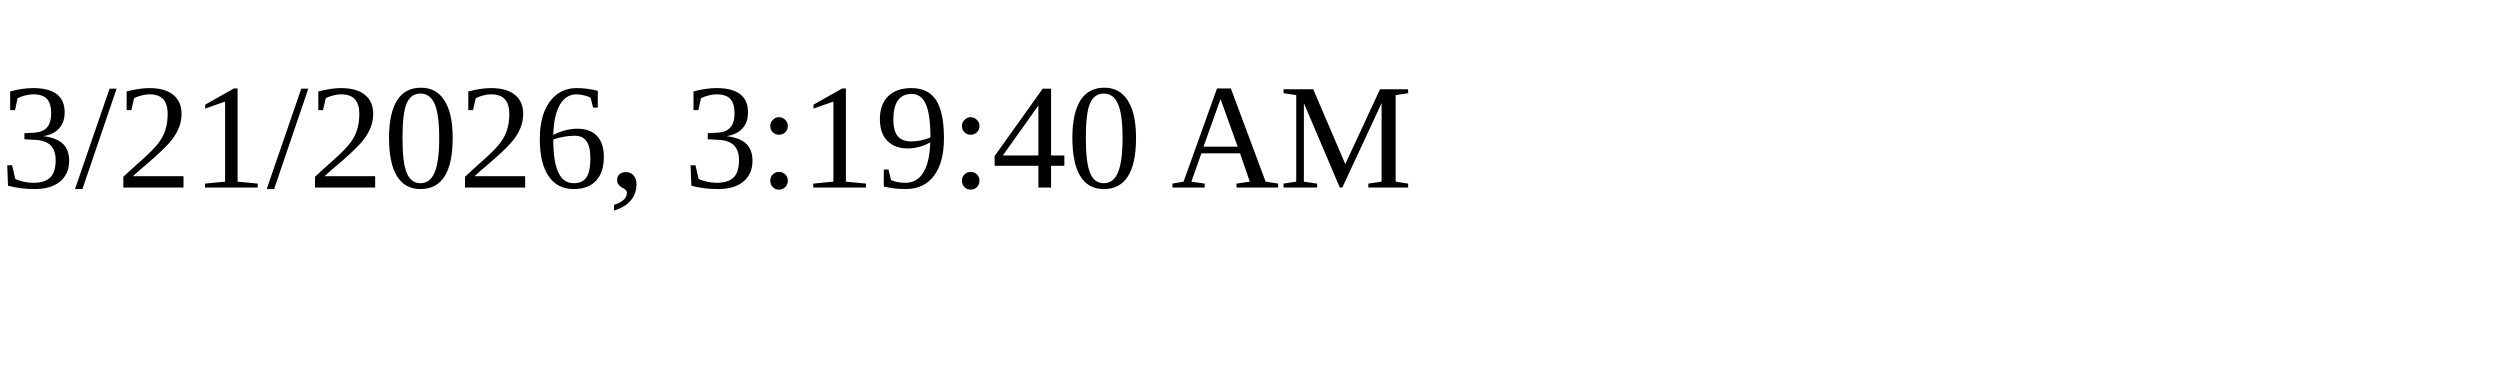
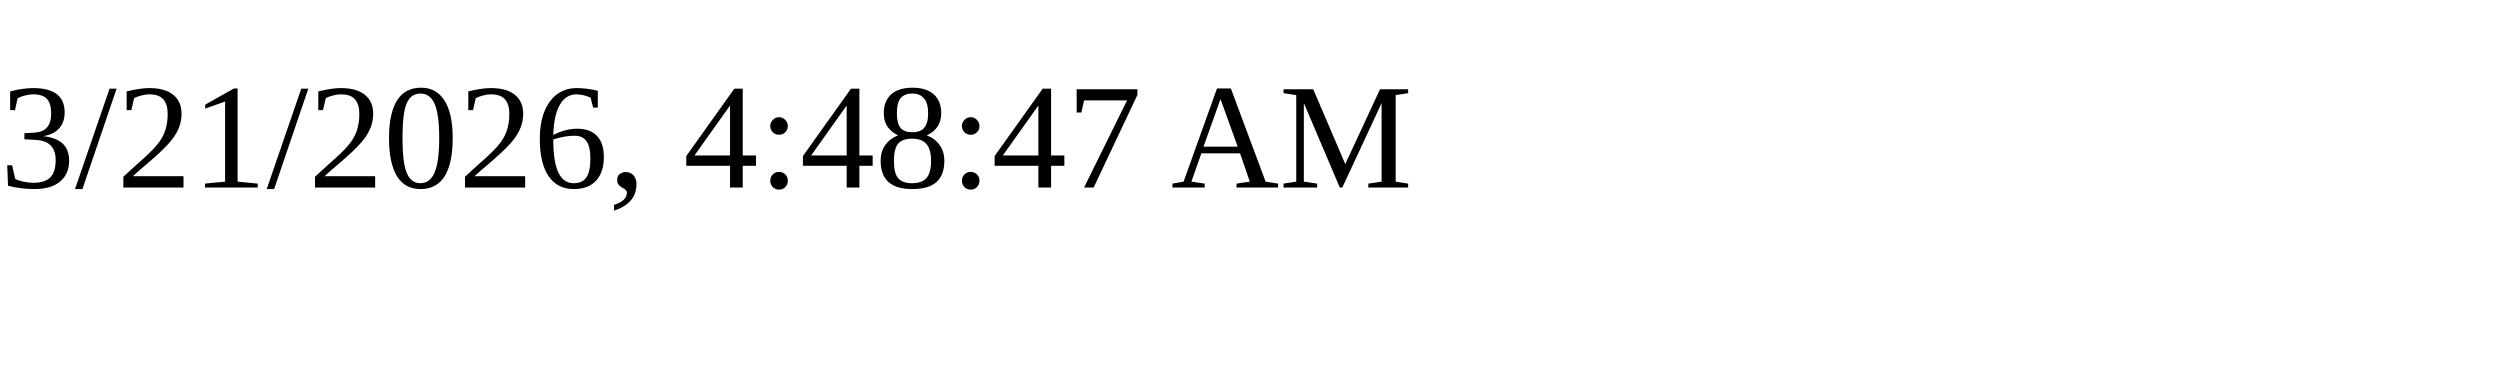
<svg xmlns="http://www.w3.org/2000/svg" height="30" width="200">
-   <text x="0" y="15">3/21/2026, 3:19:40 AM</text>
+   <text x="0" y="15">3/21/2026, 4:48:47 AM</text>
</svg>
